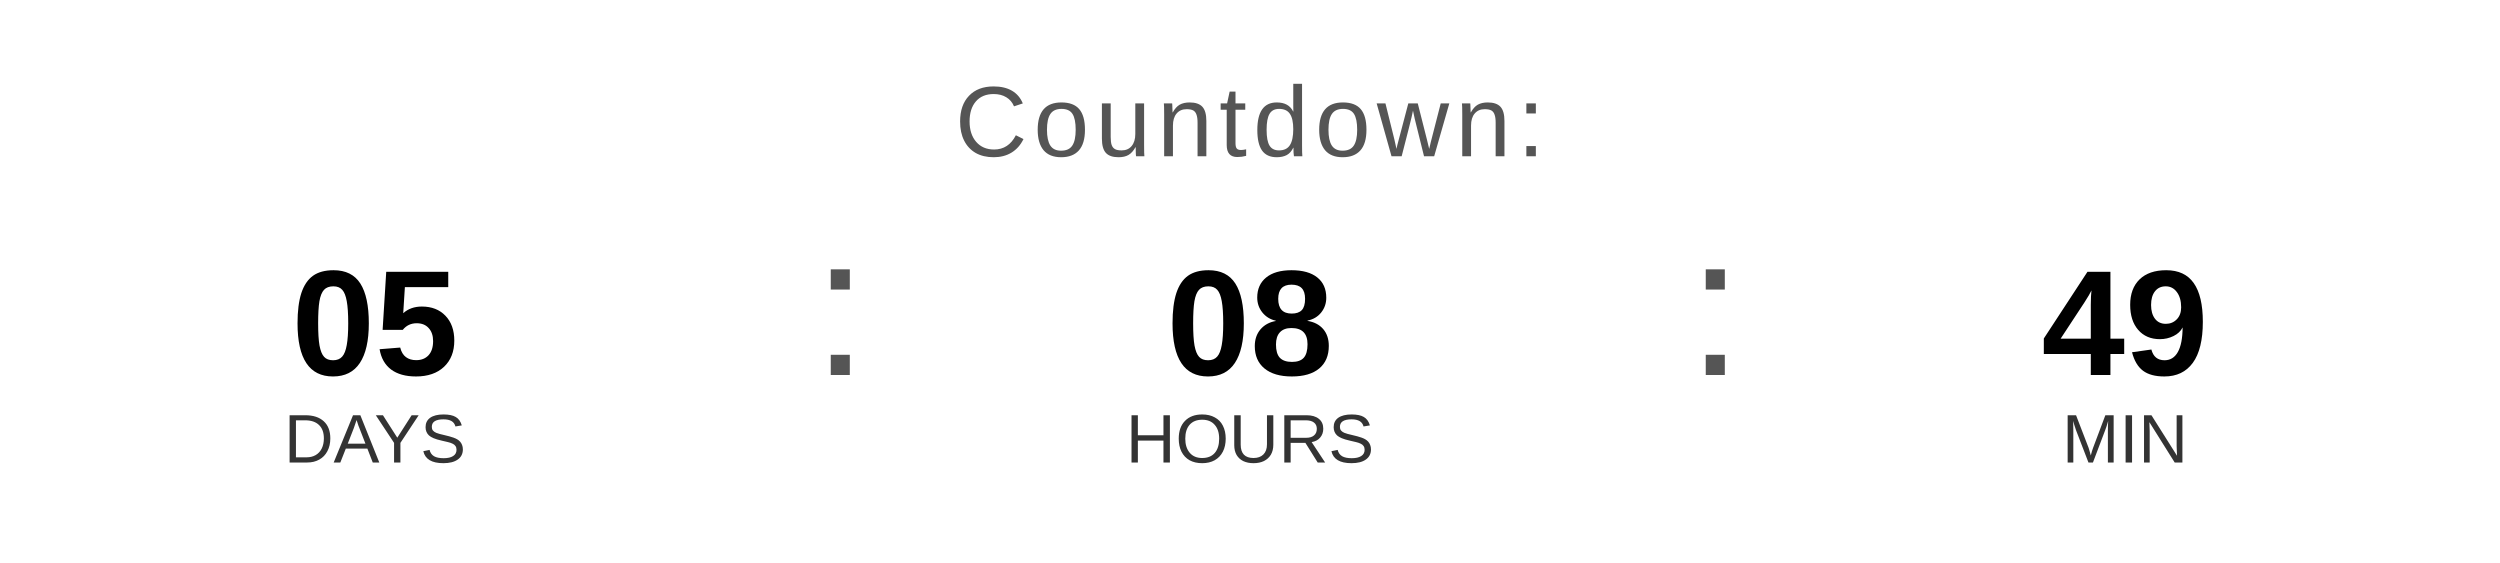
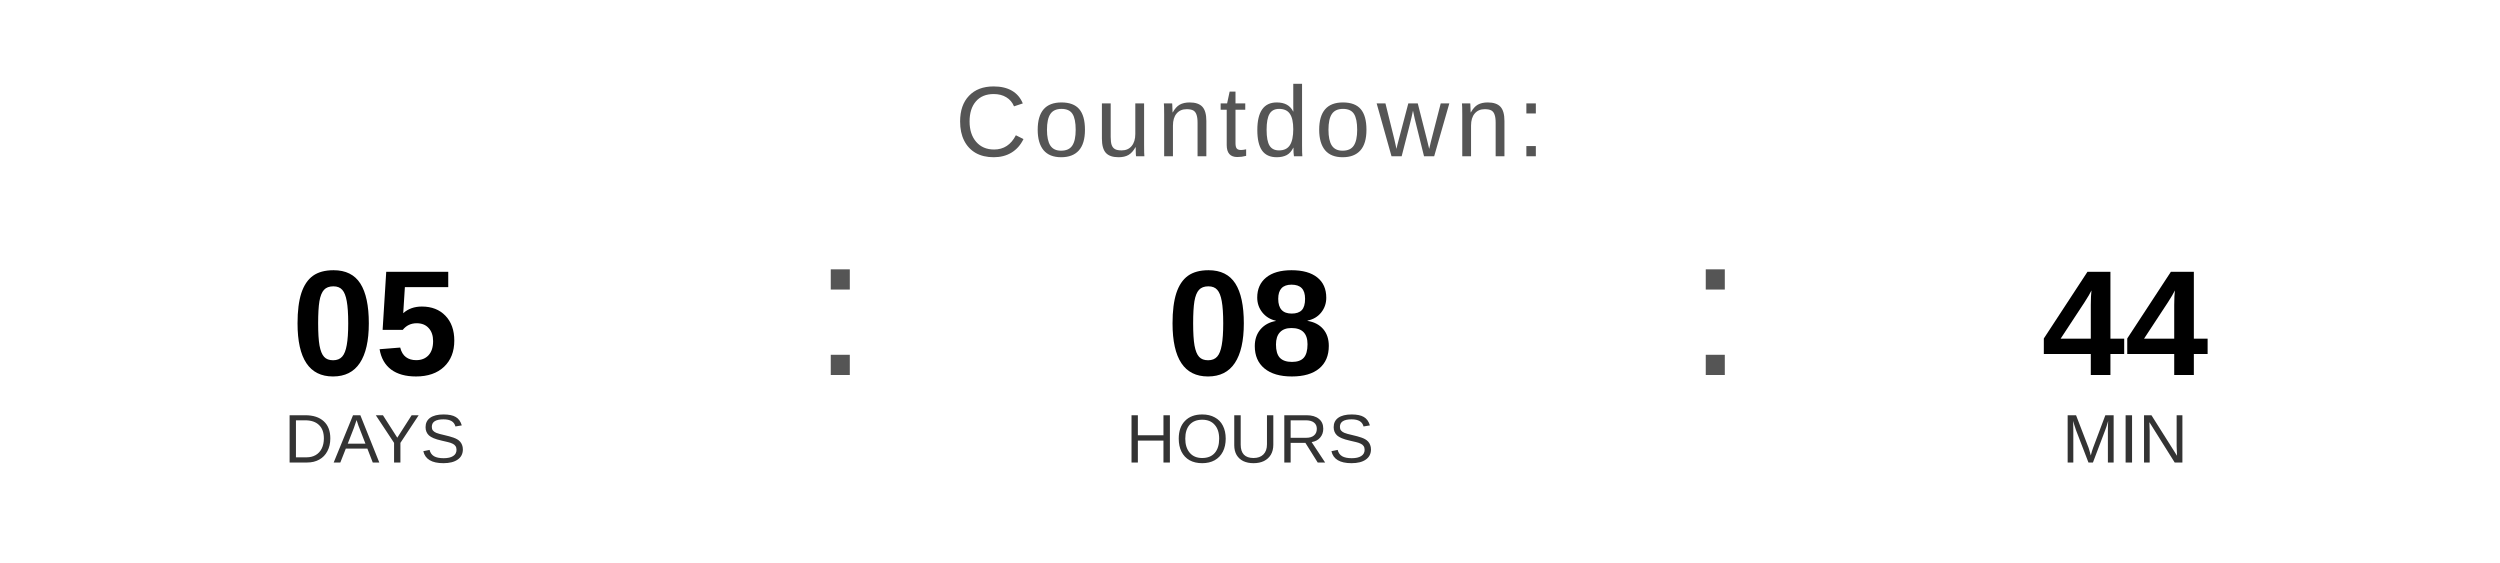
<svg xmlns="http://www.w3.org/2000/svg" width="400" height="90" viewBox="0 0 400 90">
  <text x="200" y="25" font-family="Arial, Helvetica, sans-serif" font-size="16" fill="#555555" text-anchor="middle" letter-spacing="1">
    Countdown:
  </text>
  <text x="60" y="60" font-family="Arial, Helvetica, sans-serif" font-size="24" font-weight="bold" fill="#000000" text-anchor="middle">05</text>
  <text x="60" y="74" font-family="Arial, Helvetica, sans-serif" font-size="11" fill="#333333" text-anchor="middle">DAYS</text>
  <text x="130" y="60" font-family="Arial, sans-serif" font-size="32" fill="#555555">:</text>
  <text x="200" y="60" font-family="Arial, Helvetica, sans-serif" font-size="24" font-weight="bold" fill="#000000" text-anchor="middle">08</text>
  <text x="200" y="74" font-family="Arial, Helvetica, sans-serif" font-size="11" fill="#333333" text-anchor="middle">HOURS</text>
  <text x="270" y="60" font-family="Arial, sans-serif" font-size="32" fill="#555555">:</text>
-   <text x="340" y="60" font-family="Arial, Helvetica, sans-serif" font-size="24" font-weight="bold" fill="#000000" text-anchor="middle">49</text>
+   <text x="340" y="60" font-family="Arial, Helvetica, sans-serif" font-size="24" font-weight="bold" fill="#000000" text-anchor="middle">44</text>
  <text x="340" y="74" font-family="Arial, Helvetica, sans-serif" font-size="11" fill="#333333" text-anchor="middle">MIN</text>
</svg>
